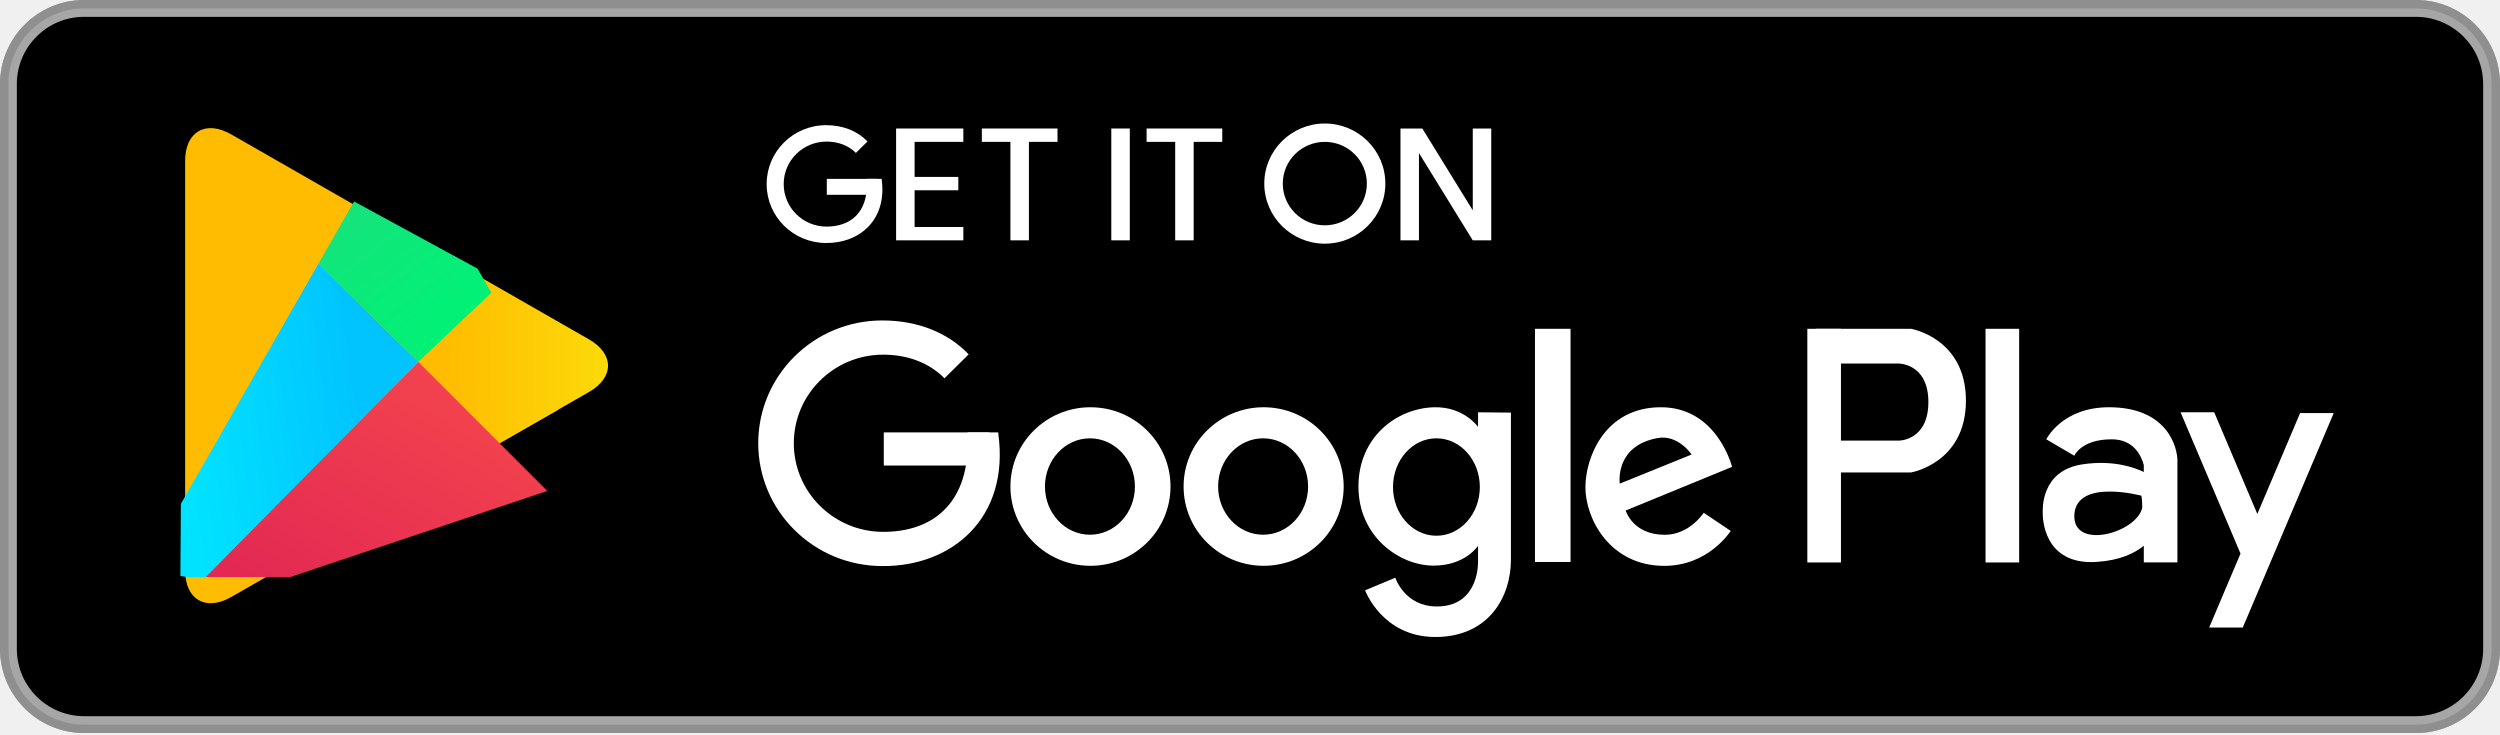
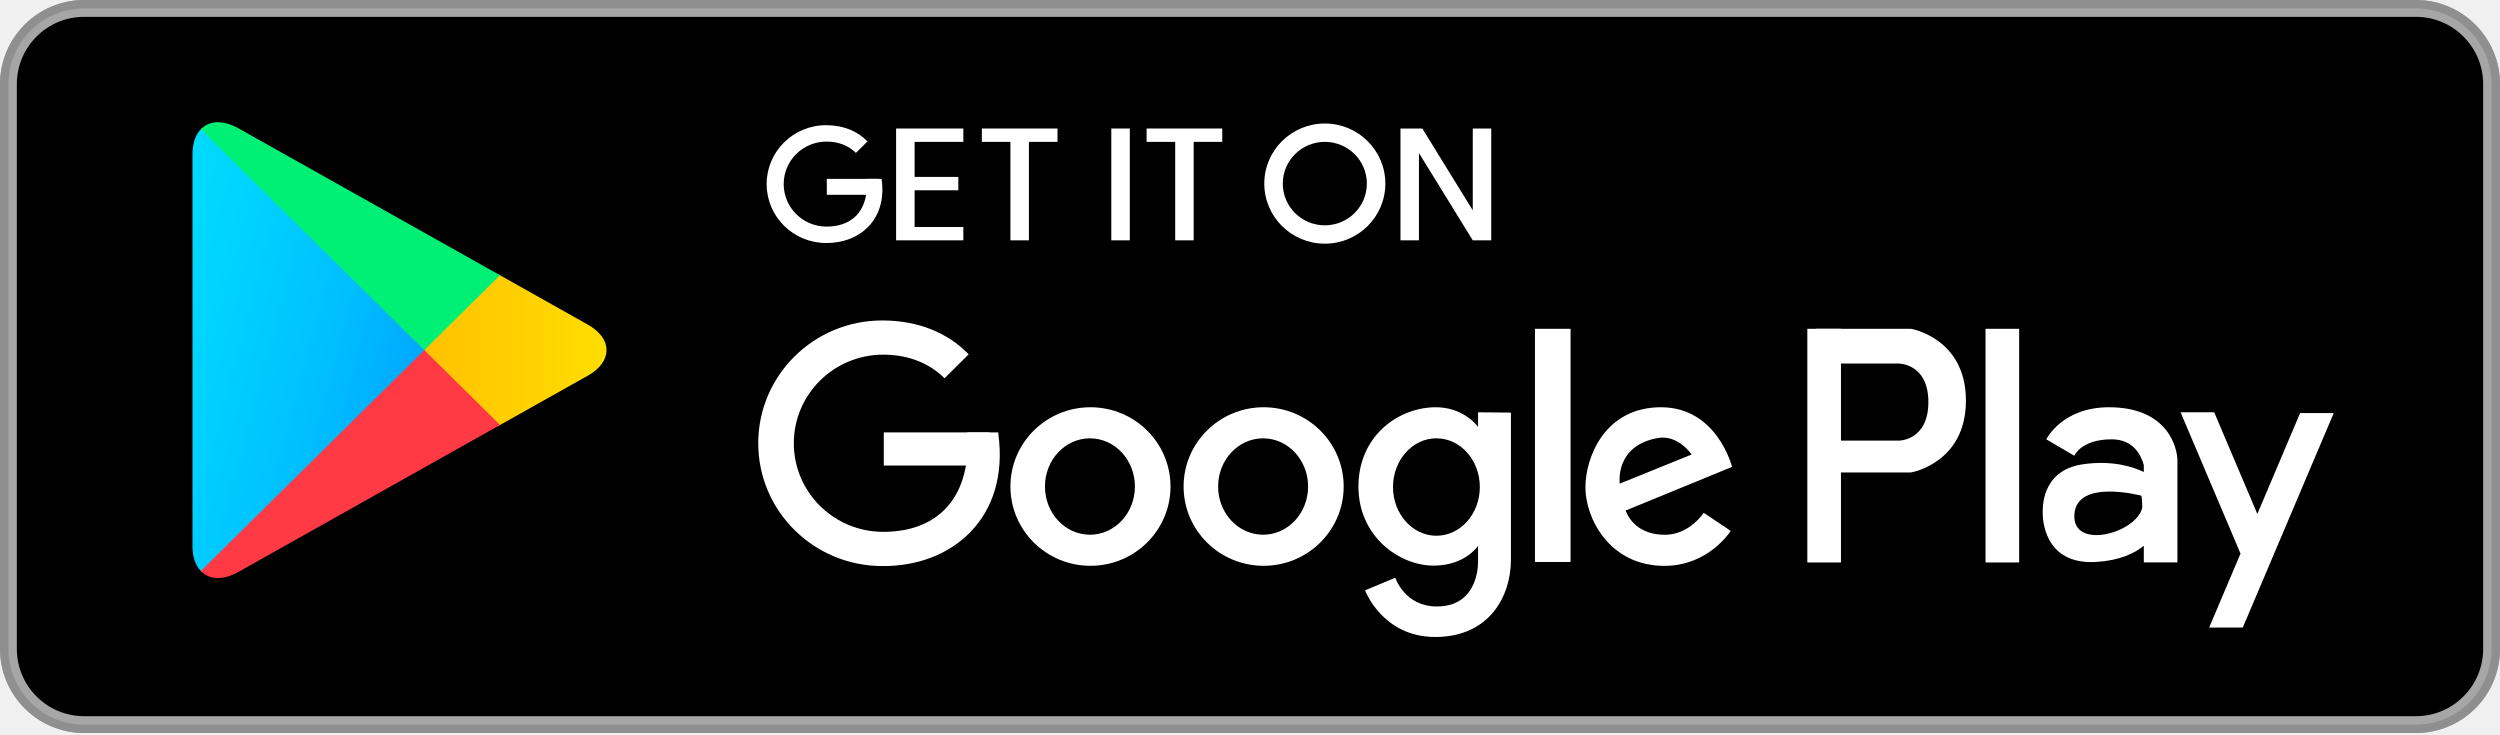
<svg xmlns="http://www.w3.org/2000/svg" xmlns:xlink="http://www.w3.org/1999/xlink" width="160px" height="47px" viewBox="0 0 160 47" version="1.1">
  <defs>
    <rect id="path-1" x="0" y="0" width="160" height="46.914" rx="5.387" />
    <mask id="mask-2" maskContentUnits="userSpaceOnUse" maskUnits="objectBoundingBox" x="0" y="0" width="160" height="46.914" fill="white">
      <use xlink:href="#path-1" />
    </mask>
    <mask id="mask-3" maskContentUnits="userSpaceOnUse" maskUnits="objectBoundingBox" x="0" y="0" width="160" height="46.914" fill="white">
      <use xlink:href="#path-1" />
    </mask>
-     <linearGradient x1="50%" y1="0%" x2="50%" y2="38.913%" id="linearGradient-4">
-       <stop stop-color="#FBDA09" offset="0%" />
-       <stop stop-color="#FFBC00" offset="100%" />
+     <linearGradient x1="91.476%" y1="4.981%" x2="-71.174%" y2="87.898%" id="linearGradient-4">
+       <stop stop-color="#00A0FF" offset="0%" />
+       <stop stop-color="#00A1FF" offset="0.66%" />
+       <stop stop-color="#00BEFF" offset="26.01%" />
+       <stop stop-color="#00D2FF" offset="51.22%" />
+       <stop stop-color="#00DFFF" offset="76.04%" />
+       <stop stop-color="#00E3FF" offset="100%" />
    </linearGradient>
-     <path d="M11.966,3.762 C12.898,2.135 14.405,2.128 15.341,3.762 L28.46,26.658 C29.392,28.285 28.622,29.604 26.757,29.604 L0.551,29.604 C-1.321,29.604 -2.088,28.292 -1.152,26.658 L11.966,3.762 Z" id="path-5" />
-     <path d="M12.695,3.094 C13.627,1.467 15.134,1.46 16.07,3.094 L29.188,25.99 C30.12,27.617 29.351,28.936 27.485,28.936 L1.28,28.936 C-0.593,28.936 -1.359,27.624 -0.423,25.99 L12.695,3.094 Z" id="path-7" />
-     <linearGradient x1="74.488%" y1="17.43%" x2="10.108%" y2="91.184%" id="linearGradient-9">
-       <stop stop-color="#F2414E" offset="0%" />
-       <stop stop-color="#E02554" offset="100%" />
+     <linearGradient x1="107.581%" y1="50.077%" x2="-190.702%" y2="50.077%" id="linearGradient-5">
+       <stop stop-color="#FFE000" offset="0%" />
+       <stop stop-color="#FFBD00" offset="40.87%" />
+       <stop stop-color="#FFA500" offset="77.54%" />
+       <stop stop-color="#FF9C00" offset="100%" />
    </linearGradient>
-     <linearGradient x1="0%" y1="58.476%" x2="69.306%" y2="39.083%" id="linearGradient-10">
-       <stop stop-color="#01E2FF" offset="0%" />
-       <stop stop-color="#01C4FF" offset="100%" />
+     <linearGradient x1="36.244%" y1="53.03%" x2="-134.598%" y2="272.105%" id="linearGradient-6">
+       <stop stop-color="#FF3A44" offset="0%" />
+       <stop stop-color="#C31162" offset="100%" />
    </linearGradient>
-     <linearGradient x1="20.281%" y1="20.102%" x2="83.82%" y2="83.621%" id="linearGradient-11">
-       <stop stop-color="#28D781" offset="0%" />
-       <stop stop-color="#02F076" offset="100%" />
+     <linearGradient x1="-68.793%" y1="-89.242%" x2="7.508%" y2="8.632%" id="linearGradient-7">
+       <stop stop-color="#32A071" offset="0%" />
+       <stop stop-color="#2DA771" offset="6.85%" />
+       <stop stop-color="#15CF74" offset="47.62%" />
+       <stop stop-color="#06E775" offset="80.09%" />
+       <stop stop-color="#00F076" offset="100%" />
    </linearGradient>
  </defs>
  <g id="Main" stroke="none" stroke-width="1" fill="none" fill-rule="evenodd">
    <g id="13-inch-Retina-Macbook-Pro" transform="translate(-341, -627)">
      <g id="Info-Section" transform="translate(288, 573)">
        <g id="Download-Now" transform="translate(0, 10)">
          <g id="playstore" transform="translate(53, 44)">
            <g id="background">
              <use stroke="#A6A6A6" mask="url(#mask-2)" stroke-width="2.155" fill="#000000" fill-rule="evenodd" xlink:href="#path-1" />
              <use stroke="#8F8F8F" mask="url(#mask-3)" stroke-width="1.077" xlink:href="#path-1" />
            </g>
            <g id="get-it-on" transform="translate(49.06523, 7.904545)" fill="#FFFFFF">
              <path d="M35.723,7.691 C37.862,7.691 39.597,5.969 39.597,3.845 C39.597,1.722 37.862,0 35.723,0 C33.584,0 31.849,1.722 31.849,3.845 C31.849,5.969 33.584,7.691 35.723,7.691 Z M35.723,6.516 C37.209,6.516 38.413,5.32 38.413,3.845 C38.413,2.371 37.209,1.175 35.723,1.175 C34.237,1.175 33.033,2.371 33.033,3.845 C33.033,5.32 34.237,6.516 35.723,6.516 Z" id="o" />
              <path d="M9.469,4.273 L9.469,6.623 L12.589,6.623 L12.589,7.477 L8.285,7.477 L8.285,7.05 L8.285,0.801 L8.285,0.32 L12.589,0.32 L12.589,1.175 L9.469,1.175 L9.469,3.418 L12.266,3.418 L12.266,4.273 L9.469,4.273 Z" id="e" />
              <path d="M16.785,1.175 L16.785,7.477 L15.602,7.477 L15.602,1.175 L13.773,1.175 L13.773,0.32 L18.615,0.32 L18.615,1.175 L16.785,1.175 Z" id="t" />
              <path d="M27.33,1.175 L27.33,7.477 L26.147,7.477 L26.147,1.175 L24.317,1.175 L24.317,0.32 L29.159,0.32 L29.159,1.175 L27.33,1.175 Z" id="t" />
              <rect id="i" x="22.058" y="0.32" width="1.184" height="7.157" />
              <path d="M41.264,0.32 L40.565,0.32 L40.565,7.477 L41.748,7.477 L41.748,1.891 L45.192,7.477 L45.783,7.477 L46.375,7.477 L46.375,0.32 L45.192,0.32 L45.192,5.557 L41.964,0.32 L41.264,0.32 Z" id="n" />
              <g id="g" transform="translate(0, 0.106818)">
                <polygon id="Rectangle-1" points="3.85 3.436 7.091 3.436 7.059 4.455 3.85 4.455" />
                <path d="M7.361,3.436 C7.362,3.449 7.362,3.462 7.362,3.474 C7.718,6.067 5.937,7.56 3.802,7.541 C1.702,7.538 0,5.853 0,3.77 C0,1.688 1.702,0 3.802,0 C4.9,0 5.822,0.38 6.453,1.041 L5.712,1.776 C5.249,1.307 4.592,1.05 3.834,1.05 C2.319,1.05 1.091,2.268 1.091,3.77 C1.091,5.273 2.319,6.491 3.834,6.491 C5.349,6.491 6.425,5.622 6.423,3.77 C6.425,3.656 6.423,3.545 6.415,3.436 L7.361,3.436 Z" id="Oval-1" />
              </g>
            </g>
            <g id="googleplay" transform="translate(48.52724, 20.50909)" fill="#FFFFFF">
              <g id="big-P" transform="translate(67.1419, 0.534091)">
                <path d="M0.538,3.75427644e-07 L6.638,0 C6.638,0 10.15,0.593 10.15,4.596 C10.15,8.6 6.638,9.193 6.638,9.193 L0.538,9.193 L0.538,3.75427644e-07 Z M1.722,2.224 L5.863,2.224 C5.863,2.224 7.747,2.224 7.747,4.69 C7.747,7.157 5.863,7.157 5.863,7.157 L1.722,7.157 L1.722,2.224 Z" id="Combined-Shape" />
                <rect id="Rectangle-6" x="0" y="0" width="2.152" height="14.955" />
              </g>
              <rect id="y" x="78.547" y="0.534" width="2.152" height="14.955" />
              <path d="M88.676,14.419 L88.676,15.484 L90.827,15.484 L90.827,8.993 C90.828,8.988 90.828,8.984 90.828,8.98 C90.828,8.117 90.191,5.555 86.448,5.555 C83.439,5.555 82.435,7.607 82.435,7.607 L84.228,8.659 C84.228,8.659 84.661,7.607 86.62,7.607 C88.046,7.607 88.522,8.677 88.676,9.259 L88.676,9.698 C88.05,9.396 86.698,8.921 84.766,9.206 C82.039,9.609 82.208,12.142 82.208,12.352 C82.208,12.561 82.21,15.667 85.638,15.455 C87.135,15.362 88.083,14.905 88.676,14.419 Z M88.522,11.216 C88.522,11.216 84.376,10.107 84.232,12.419 C84.088,14.731 88.209,13.621 88.577,11.982 C88.577,11.461 88.522,11.216 88.522,11.216 Z" id="a" />
              <path d="M94.866,14.921 L92.858,19.655 L95.01,19.655 L100.832,5.927 L98.68,5.927 L95.942,12.384 L93.181,5.875 L91.029,5.875 L94.866,14.921 Z" id="y" />
              <path d="M62.324,9.371 C62.324,9.371 61.381,5.555 57.773,5.555 C54.165,5.555 52.939,8.78 52.939,10.685 C52.939,12.662 54.483,15.706 57.99,15.706 C60.844,15.706 62.238,13.469 62.238,13.469 L60.511,12.308 C60.511,12.308 59.606,13.726 58.004,13.718 C55.958,13.708 55.518,12.163 55.518,12.163 L62.324,9.371 Z M59.735,8.58 C59.735,8.58 58.878,7.286 57.565,7.525 C54.787,8.029 55.137,10.443 55.137,10.443 L59.735,8.58 Z" id="e" />
              <rect id="i" x="49.711" y="0.534" width="2.277" height="14.923" />
              <path d="M46.068,5.879 L46.068,6.81 C46.068,6.81 45.153,5.503 43.249,5.556 C40.873,5.622 38.413,7.446 38.413,10.634 C38.413,13.821 41.025,15.691 43.224,15.691 C45.251,15.691 46.068,14.423 46.068,14.423 L46.068,15.445 C46.068,16.174 45.792,18.305 43.433,18.305 C41.361,18.305 40.772,16.464 40.772,16.464 L38.839,17.271 C38.839,17.271 39.936,20.258 43.333,20.258 C46.729,20.258 48.172,17.719 48.172,15.313 L48.172,5.897 L46.068,5.879 Z M43.403,13.778 C44.938,13.778 46.182,12.382 46.182,10.66 C46.182,8.939 44.938,7.543 43.403,7.543 C41.869,7.543 40.625,8.939 40.625,10.66 C40.625,12.382 41.869,13.778 43.403,13.778 Z" id="g" />
              <path d="M32.345,15.702 C35.174,15.702 37.468,13.431 37.468,10.628 C37.468,7.826 35.174,5.555 32.345,5.555 C29.516,5.555 27.223,7.826 27.223,10.628 C27.223,13.431 29.516,15.702 32.345,15.702 Z M32.312,13.713 C33.902,13.713 35.191,12.332 35.191,10.628 C35.191,8.925 33.902,7.544 32.312,7.544 C30.721,7.544 29.432,8.925 29.432,10.628 C29.432,12.332 30.721,13.713 32.312,13.713 Z" id="o" />
              <path d="M21.262,15.702 C24.091,15.702 26.385,13.431 26.385,10.628 C26.385,7.826 24.091,5.555 21.262,5.555 C18.433,5.555 16.14,7.826 16.14,10.628 C16.14,13.431 18.433,15.702 21.262,15.702 Z M21.229,13.713 C22.819,13.713 24.108,12.332 24.108,10.628 C24.108,8.925 22.819,7.544 21.229,7.544 C19.639,7.544 18.35,8.925 18.35,10.628 C18.35,12.332 19.639,13.713 21.229,13.713 Z" id="o" />
              <g id="big-g">
                <polygon id="Rectangle-1" points="8.035 7.163 14.798 7.163 14.731 9.286 8.035 9.286" />
                <path d="M15.363,7.163 C15.363,7.189 15.363,7.216 15.363,7.242 C16.107,12.647 12.39,15.759 7.935,15.719 C3.553,15.713 0,12.2 0,7.86 C0,3.519 3.553,0 7.935,0 C10.226,0 12.151,0.793 13.467,2.169 L11.92,3.702 C10.955,2.725 9.584,2.189 8.002,2.189 C4.84,2.189 2.277,4.728 2.277,7.86 C2.277,10.991 4.84,13.53 8.002,13.53 C11.164,13.53 13.409,11.72 13.404,7.86 C13.409,7.621 13.404,7.389 13.388,7.163 L15.363,7.163 Z" id="Oval-1" />
              </g>
            </g>
-             <g id="logo_play" transform="translate(11.72831, 7.331818)">
-               <mask id="mask-6" fill="white">
-                 <use xlink:href="#path-5" />
-               </mask>
-               <use id="yellow" fill="url(#linearGradient-4)" transform="translate(13.6525, 16.07153) rotate(-270) translate(-13.6525, -16.07153) " xlink:href="#path-5" />
-               <g id="Red" mask="url(#mask-6)">
-                 <g transform="translate(-0.728312, 0.668182)">
-                   <mask id="mask-8" fill="white">
-                     <use xlink:href="#path-7" />
-                   </mask>
-                   <use id="yellow" stroke="none" fill="url(#linearGradient-4)" fill-rule="evenodd" transform="translate(14.38081, 15.40335) rotate(-270) translate(-14.38081, -15.40335) " xlink:href="#path-7" />
-                   <polygon id="red" stroke="none" fill="url(#linearGradient-9)" fill-rule="evenodd" mask="url(#mask-8)" points="15.77 15.163 24.023 23.421 -0.632 31.679" />
+             <g id="Get_it_on_Google_play" transform="translate(9.773512, 6.232218)">
+               <g id="g10" transform="translate(15.11163, 16.57127) scale(1, -1) translate(-15.11163, -16.57127) translate(0.086132, 0.114766)">
+                 <g id="g12" transform="translate(1.057847, 1.258546)">
+                   <g id="g48" fill="url(#linearGradient-4)">
+                     <path d="M1.934,29.728 C1.597,29.38 1.401,28.838 1.401,28.135 L1.401,3.051 C1.401,2.348 1.597,1.805 1.934,1.456 L2.017,1.379 L16.239,15.429 L16.239,15.761 L2.017,29.811 L1.934,29.728 Z" id="path64" />
+                   </g>
+                   <g id="g66" transform="translate(15.77866, 9.92414)" fill="url(#linearGradient-5)">
+                     <path d="M5.194,0.819 L0.459,5.505 L0.459,5.837 L5.2,10.522 L5.306,10.461 L10.92,7.304 C12.523,6.408 12.523,4.934 10.92,4.032 L5.306,0.88 L5.194,0.819 Z" id="path78" />
+                   </g>
+                   <g id="g80" transform="translate(1.434423, 0)" fill="url(#linearGradient-6)">
+                     <path d="M19.65,10.805 L14.803,15.595 L0.499,1.456 C1.031,0.903 1.899,0.836 2.886,1.389 L19.65,10.805" id="path88" />
+                   </g>
+                   <g id="g90" transform="translate(1.434423, 15.59508)" fill="url(#linearGradient-7)">
+                     <path d="M19.65,4.791 L2.886,14.206 C1.899,14.753 1.031,14.686 0.499,14.133 L14.803,0 L19.65,4.791 Z" id="path104" />
+                   </g>
                </g>
              </g>
-               <polygon id="blue" fill="url(#linearGradient-10)" mask="url(#mask-6)" points="8.76243522e-14 0.989 15.041 15.83 -0.194 31.258" />
-               <polygon id="green" fill="url(#linearGradient-11)" mask="url(#mask-6)" points="-3.093 -2.066 15.039 15.835 20.43 10.729" />
            </g>
          </g>
        </g>
      </g>
    </g>
  </g>
</svg>
